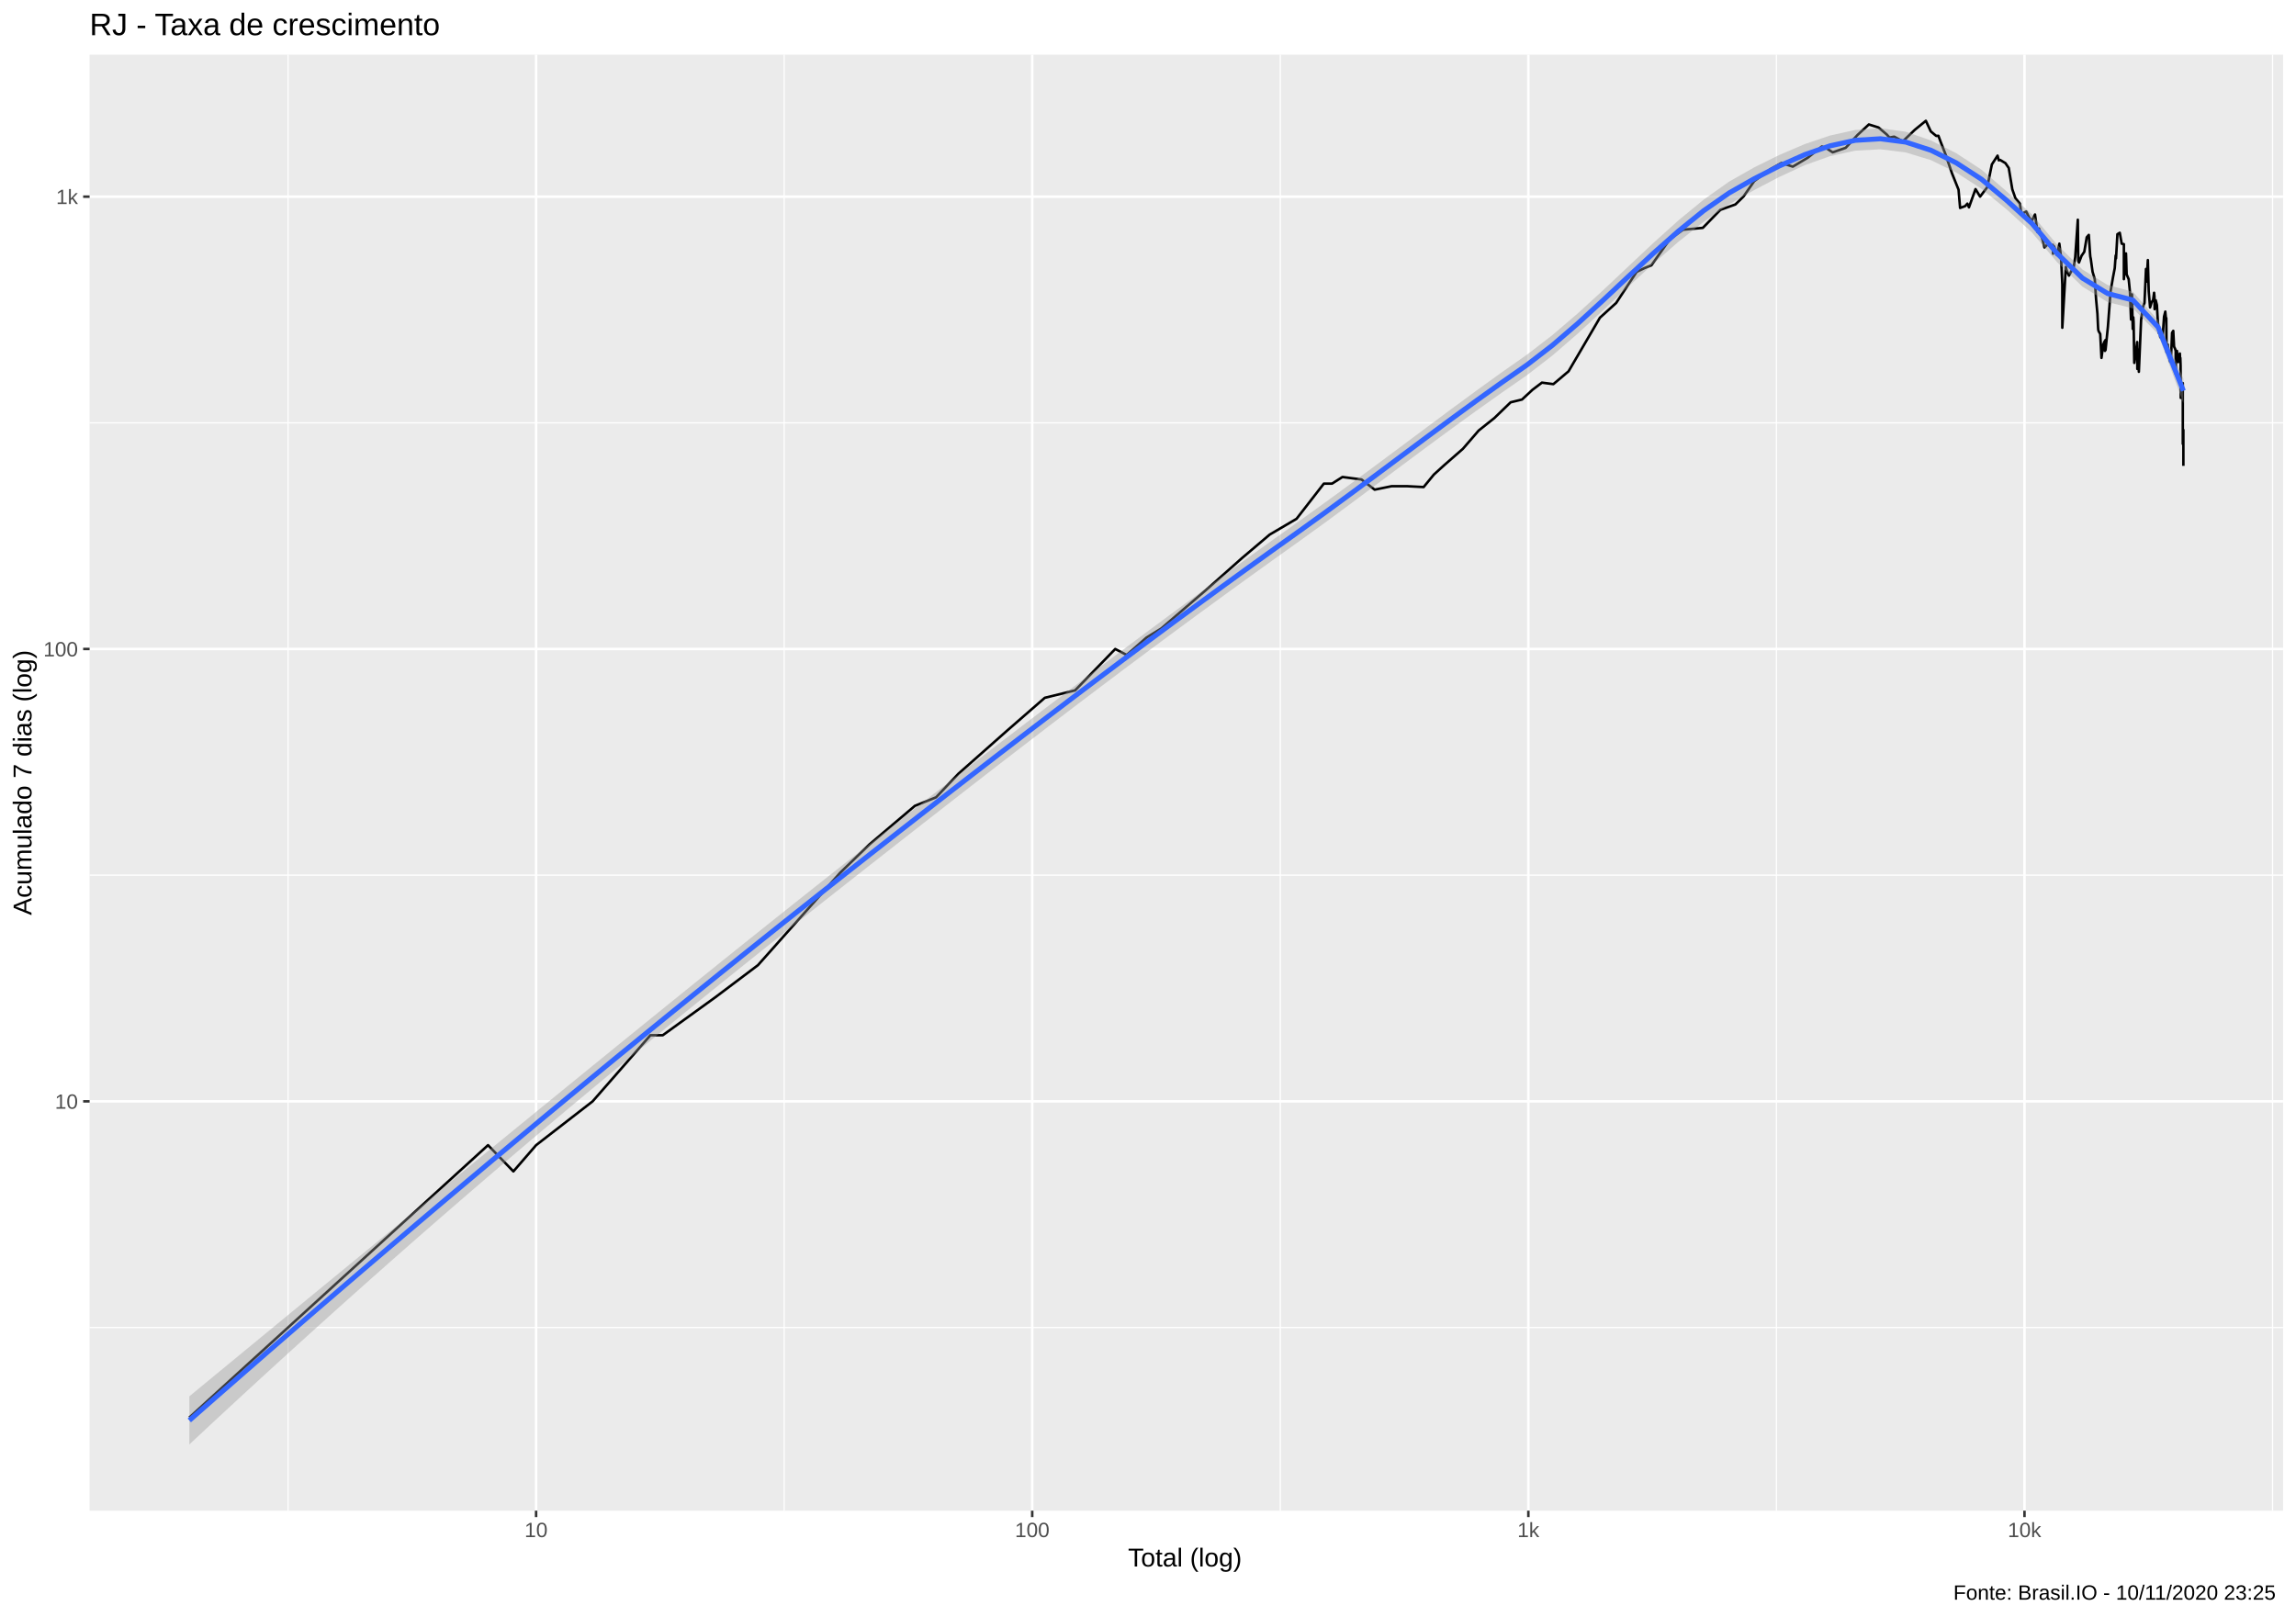
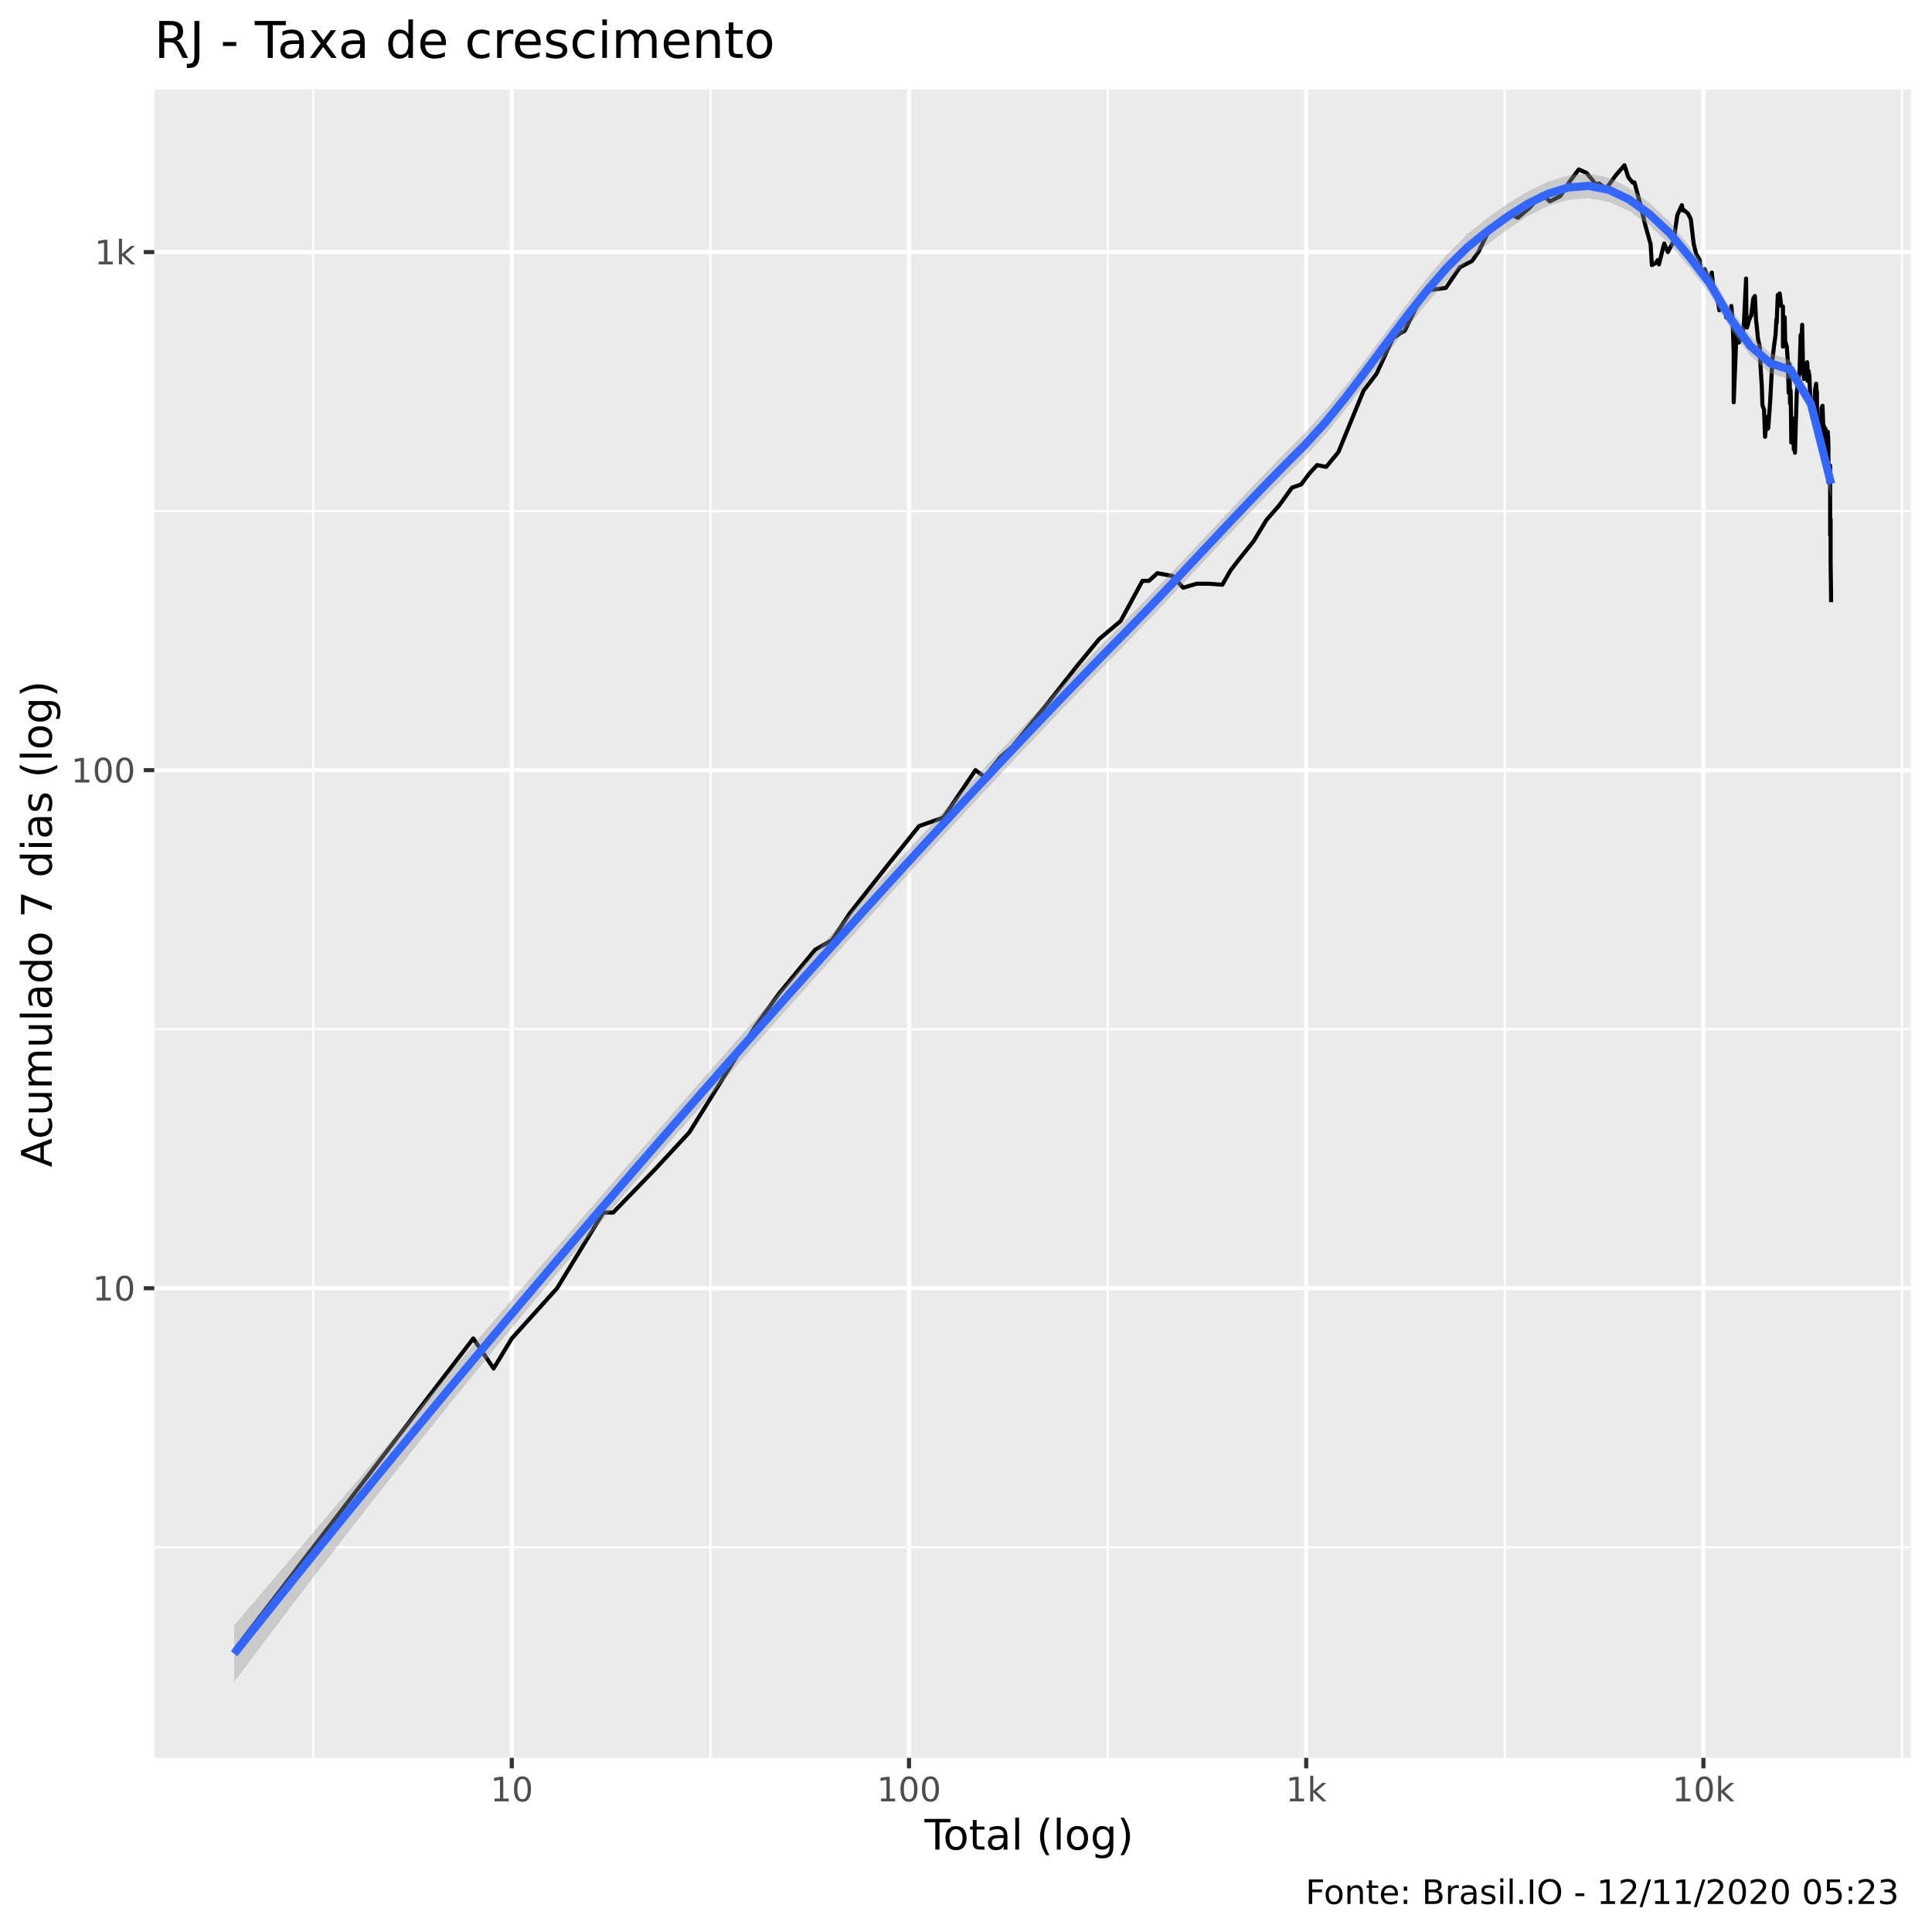
- <svg xmlns="http://www.w3.org/2000/svg" viewBox="0 0 974.25 686.25">
+ <svg xmlns="http://www.w3.org/2000/svg" viewBox="0 0 504.00 504.00">
  <defs>
    <style type="text/css">
    line, polyline, polygon, path, rect, circle {
      fill: none;
      stroke: #000000;
      stroke-linecap: round;
      stroke-linejoin: round;
      stroke-miterlimit: 10.00;
    }
  </style>
  </defs>
  <rect width="100%" height="100%" style="stroke: none; fill: #FFFFFF;" />
-   <rect x="0" y="0.00" width="974.25" height="686.25" style="stroke-width: 1.07; stroke: #FFFFFF; fill: #FFFFFF;" />
+   <rect x="0" y="0.00" width="504.00" height="504.00" style="stroke-width: 1.07; stroke: #FFFFFF; fill: #FFFFFF;" />
  <defs>
-     <clipPath id="cpMzguMDJ8OTY4Ljc3fDY0MS4xM3wyMy4xOQ==">
-       <rect x="38.02" y="23.19" width="930.75" height="617.94" />
+     <clipPath id="cpNDAuMjV8NDk4LjUyfDQ1OC41N3wyMy4zMw==">
+       <rect x="40.25" y="23.33" width="458.27" height="435.24" />
    </clipPath>
  </defs>
-   <rect x="38.02" y="23.19" width="930.75" height="617.94" style="stroke-width: 1.07; stroke: none; fill: #EBEBEB;" clip-path="url(#cpMzguMDJ8OTY4Ljc3fDY0MS4xM3wyMy4xOQ==)" />
-   <polyline points="38.02,563.40 968.77,563.40 " style="stroke-width: 0.53; stroke: #FFFFFF; stroke-linecap: butt;" clip-path="url(#cpMzguMDJ8OTY4Ljc3fDY0MS4xM3wyMy4xOQ==)" />
-   <polyline points="38.02,371.42 968.77,371.42 " style="stroke-width: 0.53; stroke: #FFFFFF; stroke-linecap: butt;" clip-path="url(#cpMzguMDJ8OTY4Ljc3fDY0MS4xM3wyMy4xOQ==)" />
-   <polyline points="38.02,179.44 968.77,179.44 " style="stroke-width: 0.53; stroke: #FFFFFF; stroke-linecap: butt;" clip-path="url(#cpMzguMDJ8OTY4Ljc3fDY0MS4xM3wyMy4xOQ==)" />
-   <polyline points="122.22,641.13 122.22,23.19 " style="stroke-width: 0.53; stroke: #FFFFFF; stroke-linecap: butt;" clip-path="url(#cpMzguMDJ8OTY4Ljc3fDY0MS4xM3wyMy4xOQ==)" />
-   <polyline points="332.74,641.13 332.74,23.19 " style="stroke-width: 0.53; stroke: #FFFFFF; stroke-linecap: butt;" clip-path="url(#cpMzguMDJ8OTY4Ljc3fDY0MS4xM3wyMy4xOQ==)" />
-   <polyline points="543.26,641.13 543.26,23.19 " style="stroke-width: 0.53; stroke: #FFFFFF; stroke-linecap: butt;" clip-path="url(#cpMzguMDJ8OTY4Ljc3fDY0MS4xM3wyMy4xOQ==)" />
-   <polyline points="753.78,641.13 753.78,23.19 " style="stroke-width: 0.53; stroke: #FFFFFF; stroke-linecap: butt;" clip-path="url(#cpMzguMDJ8OTY4Ljc3fDY0MS4xM3wyMy4xOQ==)" />
-   <polyline points="964.31,641.13 964.31,23.19 " style="stroke-width: 0.53; stroke: #FFFFFF; stroke-linecap: butt;" clip-path="url(#cpMzguMDJ8OTY4Ljc3fDY0MS4xM3wyMy4xOQ==)" />
-   <polyline points="38.02,467.41 968.77,467.41 " style="stroke-width: 1.07; stroke: #FFFFFF; stroke-linecap: butt;" clip-path="url(#cpMzguMDJ8OTY4Ljc3fDY0MS4xM3wyMy4xOQ==)" />
-   <polyline points="38.02,275.43 968.77,275.43 " style="stroke-width: 1.07; stroke: #FFFFFF; stroke-linecap: butt;" clip-path="url(#cpMzguMDJ8OTY4Ljc3fDY0MS4xM3wyMy4xOQ==)" />
-   <polyline points="38.02,83.45 968.77,83.45 " style="stroke-width: 1.07; stroke: #FFFFFF; stroke-linecap: butt;" clip-path="url(#cpMzguMDJ8OTY4Ljc3fDY0MS4xM3wyMy4xOQ==)" />
-   <polyline points="227.48,641.13 227.48,23.19 " style="stroke-width: 1.07; stroke: #FFFFFF; stroke-linecap: butt;" clip-path="url(#cpMzguMDJ8OTY4Ljc3fDY0MS4xM3wyMy4xOQ==)" />
-   <polyline points="438.00,641.13 438.00,23.19 " style="stroke-width: 1.07; stroke: #FFFFFF; stroke-linecap: butt;" clip-path="url(#cpMzguMDJ8OTY4Ljc3fDY0MS4xM3wyMy4xOQ==)" />
-   <polyline points="648.52,641.13 648.52,23.19 " style="stroke-width: 1.07; stroke: #FFFFFF; stroke-linecap: butt;" clip-path="url(#cpMzguMDJ8OTY4Ljc3fDY0MS4xM3wyMy4xOQ==)" />
-   <polyline points="859.04,641.13 859.04,23.19 " style="stroke-width: 1.07; stroke: #FFFFFF; stroke-linecap: butt;" clip-path="url(#cpMzguMDJ8OTY4Ljc3fDY0MS4xM3wyMy4xOQ==)" />
-   <polyline points="80.33,601.60 80.33,601.60 117.40,567.79 117.40,567.79 143.70,543.80 180.77,510.00 207.08,486.01 217.84,497.15 227.48,486.01 251.47,467.41 275.99,439.36 281.22,439.36 303.63,423.17 321.61,409.62 356.48,370.43 368.97,358.33 388.20,342.01 397.20,338.38 406.69,328.36 427.35,310.07 443.33,296.15 456.18,293.00 473.22,275.43 478.07,277.97 486.51,270.57 492.75,266.73 511.73,250.41 527.10,236.77 538.75,226.89 550.16,220.18 561.73,205.26 565.20,205.26 569.64,202.44 577.72,203.49 583.30,207.82 590.48,206.35 597.13,206.35 604.08,206.71 608.43,201.40 612.86,197.38 620.74,190.48 627.43,182.73 634.09,177.42 641.00,170.74 645.83,169.56 650.24,165.45 654.28,162.39 659.13,163.03 665.57,157.59 678.89,134.83 685.78,128.58 694.47,115.36 697.79,113.79 700.73,112.60 708.54,101.54 714.15,97.49 722.54,96.71 730.00,89.06 736.37,86.77 739.84,83.37 744.34,76.88 751.34,71.73 755.92,69.16 760.73,70.72 767.07,66.94 773.07,62.16 775.11,63.00 777.64,64.65 783.17,62.74 788.15,57.33 793.00,52.82 797.10,54.10 800.60,57.08 801.75,58.37 803.75,58.00 807.43,59.99 812.49,55.10 817.19,51.27 819.28,55.76 821.59,57.69 822.52,57.63 823.53,60.37 825.49,65.38 828.22,73.41 831.06,80.50 831.72,88.26 833.86,87.47 834.81,86.42 835.48,87.99 838.26,80.26 840.21,83.45 843.23,79.46 845.20,69.79 847.61,66.06 848.13,68.04 848.73,67.90 850.95,69.23 852.36,71.29 853.87,80.34 855.19,84.12 857.09,86.42 857.37,88.26 857.64,90.86 859.77,89.77 860.84,91.96 862.03,93.92 863.50,91.04 864.58,98.49 864.95,97.20 865.21,97.00 866.76,101.95 867.51,105.03 868.71,103.85 870.06,104.17 871.07,103.95 871.14,107.66 871.62,104.60 872.80,108.22 873.84,103.42 874.56,109.24 875.09,120.79 875.09,139.10 876.58,113.31 876.93,114.75 877.92,116.97 879.03,114.87 879.70,114.87 880.57,109.12 881.67,93.26 881.86,110.73 882.16,111.42 883.26,108.56 884.41,106.88 885.45,100.71 886.33,99.69 886.86,107.66 886.97,108.90 887.18,109.92 887.93,115.36 888.86,118.48 889.42,127.02 889.99,133.15 890.26,138.94 890.33,139.92 890.51,140.58 891.18,141.74 891.71,151.90 892.46,146.22 893.06,144.82 893.18,148.92 893.41,144.30 893.43,148.56 894.44,138.62 895.58,123.58 896.57,117.84 897.34,113.79 897.73,108.44 897.88,109.69 898.47,99.39 899.47,98.79 900.29,103.42 901.21,103.63 901.21,118.48 902.11,107.55 902.17,109.12 902.39,116.47 903.25,118.48 903.80,123.98 904.24,135.60 904.65,124.94 904.97,139.59 905.21,134.67 905.34,136.70 905.63,154.01 906.31,149.11 906.86,145.17 906.93,156.58 907.48,148.38 907.50,155.38 907.57,157.79 908.52,135.76 909.38,130.03 909.96,128.58 910.60,114.15 910.91,119.50 911.13,114.75 911.39,110.38 911.75,123.58 912.33,130.47 912.97,128.30 913.62,127.30 914.03,124.25 914.19,125.90 914.25,131.20 914.73,127.44 915.23,129.45 915.62,136.39 916.10,141.41 916.51,140.91 916.61,142.76 916.66,143.10 917.16,142.08 917.58,144.30 918.26,134.36 918.79,132.24 919.08,135.60 919.20,134.98 919.22,136.07 919.33,149.47 919.82,146.22 920.36,150.96 920.82,153.43 921.11,153.62 921.34,148.74 921.36,148.56 921.66,141.24 922.17,140.41 922.51,147.11 922.94,148.01 923.20,148.92 923.20,158.61 923.39,151.33 923.74,148.92 924.12,153.62 924.51,151.71 924.96,150.03 925.12,154.01 925.17,151.90 925.28,155.19 925.35,168.86 925.82,163.47 926.22,162.60 926.22,188.40 926.46,182.46 926.46,185.52 926.46,192.93 926.46,197.71 " style="stroke-width: 1.07; stroke-linecap: butt;" clip-path="url(#cpMzguMDJ8OTY4Ljc3fDY0MS4xM3wyMy4xOQ==)" />
-   <polygon points="80.33,592.62 91.04,583.78 101.75,574.96 112.46,566.14 123.17,557.32 133.88,548.52 144.59,539.72 155.30,530.93 166.01,522.15 176.72,513.37 187.43,504.60 198.15,495.83 208.86,487.07 219.57,478.32 230.28,469.58 240.99,460.84 251.70,452.12 262.41,443.41 273.12,434.72 283.83,426.05 294.54,417.40 305.25,408.78 315.96,400.19 326.67,391.63 337.38,383.10 348.09,374.60 358.80,366.14 369.51,357.72 380.22,349.34 390.94,341.00 401.65,332.70 412.36,324.43 423.07,316.21 433.78,308.02 444.49,299.87 455.20,291.76 465.91,283.69 476.62,275.67 487.33,267.68 498.04,259.75 508.75,251.86 519.46,244.03 530.17,236.26 540.88,228.56 551.59,220.93 562.30,213.23 573.02,205.41 583.73,197.50 594.44,189.53 605.15,181.54 615.86,173.57 626.57,165.70 637.28,157.98 647.99,150.47 658.70,142.23 669.41,133.06 680.12,123.27 690.83,113.18 701.54,103.13 712.25,93.49 722.96,84.68 733.67,77.10 744.38,71.03 755.09,65.73 765.81,61.15 776.52,57.52 787.23,55.15 797.94,54.44 808.65,55.90 819.36,59.61 830.07,65.01 840.78,71.99 851.49,81.24 862.20,91.00 872.91,103.88 883.62,114.38 894.33,120.95 905.04,123.84 915.75,135.96 926.46,160.64 926.46,171.09 915.75,141.78 905.04,130.87 894.33,128.22 883.62,121.64 872.91,111.30 862.20,98.66 851.49,88.88 840.78,80.13 830.07,73.21 819.36,67.96 808.65,64.70 797.94,63.36 787.23,63.94 776.52,66.28 765.81,70.10 755.09,75.05 744.38,80.65 733.67,86.72 722.96,94.08 712.25,102.58 701.54,111.91 690.83,121.76 680.12,131.80 669.41,141.65 658.70,150.91 647.99,159.19 637.28,166.64 626.57,174.24 615.86,182.00 605.15,189.89 594.44,197.86 583.73,205.87 573.02,213.86 562.30,221.77 551.59,229.51 540.88,237.15 530.17,244.85 519.46,252.61 508.75,260.43 498.04,268.32 487.33,276.26 476.62,284.26 465.91,292.32 455.20,300.44 444.49,308.61 433.78,316.82 423.07,325.08 412.36,333.38 401.65,341.72 390.94,350.08 380.22,358.47 369.51,366.87 358.80,375.29 348.09,383.73 337.38,392.21 326.67,400.73 315.96,409.29 305.25,417.90 294.54,426.55 283.83,435.26 273.12,444.02 262.41,452.83 251.70,461.71 240.99,470.64 230.28,479.65 219.57,488.72 208.86,497.85 198.15,507.06 187.43,516.34 176.72,525.69 166.01,535.11 155.30,544.61 144.59,554.17 133.88,563.81 123.17,573.51 112.46,583.29 101.75,593.14 91.04,603.05 80.33,613.04 " style="stroke-width: 0.00; stroke: none; fill: #999999; fill-opacity: 0.40;" clip-path="url(#cpMzguMDJ8OTY4Ljc3fDY0MS4xM3wyMy4xOQ==)" />
-   <polyline points="80.33,592.62 91.04,583.78 101.75,574.96 112.46,566.14 123.17,557.32 133.88,548.52 144.59,539.72 155.30,530.93 166.01,522.15 176.72,513.37 187.43,504.60 198.15,495.83 208.86,487.07 219.57,478.32 230.28,469.58 240.99,460.84 251.70,452.12 262.41,443.41 273.12,434.72 283.83,426.05 294.54,417.40 305.25,408.78 315.96,400.19 326.67,391.63 337.38,383.10 348.09,374.60 358.80,366.14 369.51,357.72 380.22,349.34 390.94,341.00 401.65,332.70 412.36,324.43 423.07,316.21 433.78,308.02 444.49,299.87 455.20,291.76 465.91,283.69 476.62,275.67 487.33,267.68 498.04,259.75 508.75,251.86 519.46,244.03 530.17,236.26 540.88,228.56 551.59,220.93 562.30,213.23 573.02,205.41 583.73,197.50 594.44,189.53 605.15,181.54 615.86,173.57 626.57,165.70 637.28,157.98 647.99,150.47 658.70,142.23 669.41,133.06 680.12,123.27 690.83,113.18 701.54,103.13 712.25,93.49 722.96,84.68 733.67,77.10 744.38,71.03 755.09,65.73 765.81,61.15 776.52,57.52 787.23,55.15 797.94,54.44 808.65,55.90 819.36,59.61 830.07,65.01 840.78,71.99 851.49,81.24 862.20,91.00 872.91,103.88 883.62,114.38 894.33,120.95 905.04,123.84 915.75,135.96 926.46,160.64 " style="stroke-width: 2.13; stroke: none;" clip-path="url(#cpMzguMDJ8OTY4Ljc3fDY0MS4xM3wyMy4xOQ==)" />
-   <polyline points="926.46,171.09 915.75,141.78 905.04,130.87 894.33,128.22 883.62,121.64 872.91,111.30 862.20,98.66 851.49,88.88 840.78,80.13 830.07,73.21 819.36,67.96 808.65,64.70 797.94,63.36 787.23,63.94 776.52,66.28 765.81,70.10 755.09,75.05 744.38,80.65 733.67,86.72 722.96,94.08 712.25,102.58 701.54,111.91 690.83,121.76 680.12,131.80 669.41,141.65 658.70,150.91 647.99,159.19 637.28,166.64 626.57,174.24 615.86,182.00 605.15,189.89 594.44,197.86 583.73,205.87 573.02,213.86 562.30,221.77 551.59,229.51 540.88,237.15 530.17,244.85 519.46,252.61 508.75,260.43 498.04,268.32 487.33,276.26 476.62,284.26 465.91,292.32 455.20,300.44 444.49,308.61 433.78,316.82 423.07,325.08 412.36,333.38 401.65,341.72 390.94,350.08 380.22,358.47 369.51,366.87 358.80,375.29 348.09,383.73 337.38,392.21 326.67,400.73 315.96,409.29 305.25,417.90 294.54,426.55 283.83,435.26 273.12,444.02 262.41,452.83 251.70,461.71 240.99,470.64 230.28,479.65 219.57,488.72 208.86,497.85 198.15,507.06 187.43,516.34 176.72,525.69 166.01,535.11 155.30,544.61 144.59,554.17 133.88,563.81 123.17,573.51 112.46,583.29 101.75,593.14 91.04,603.05 80.33,613.04 " style="stroke-width: 2.13; stroke: none;" clip-path="url(#cpMzguMDJ8OTY4Ljc3fDY0MS4xM3wyMy4xOQ==)" />
-   <polyline points="80.33,602.83 91.04,593.42 101.75,584.05 112.46,574.71 123.17,565.42 133.88,556.16 144.59,546.95 155.30,537.77 166.01,528.63 176.72,519.53 187.43,510.47 198.15,501.45 208.86,492.46 219.57,483.52 230.28,474.61 240.99,465.74 251.70,456.91 262.41,448.12 273.12,439.37 283.83,430.65 294.54,421.98 305.25,413.34 315.96,404.74 326.67,396.18 337.38,387.65 348.09,379.17 358.80,370.72 369.51,362.30 380.22,353.91 390.94,345.54 401.65,337.21 412.36,328.91 423.07,320.65 433.78,312.42 444.49,304.24 455.20,296.10 465.91,288.01 476.62,279.96 487.33,271.97 498.04,264.03 508.75,256.15 519.46,248.32 530.17,240.56 540.88,232.86 551.59,225.22 562.30,217.50 573.02,209.64 583.73,201.69 594.44,193.70 605.15,185.71 615.86,177.79 626.57,169.97 637.28,162.31 647.99,154.83 658.70,146.57 669.41,137.36 680.12,127.54 690.83,117.47 701.54,107.52 712.25,98.04 722.96,89.38 733.67,81.91 744.38,75.84 755.09,70.39 765.81,65.63 776.52,61.90 787.23,59.55 797.94,58.90 808.65,60.30 819.36,63.78 830.07,69.11 840.78,76.06 851.49,85.06 862.20,94.83 872.91,107.59 883.62,118.01 894.33,124.58 905.04,127.35 915.75,138.87 926.46,165.86 " style="stroke-width: 2.13; stroke: #3366FF; stroke-linecap: butt;" clip-path="url(#cpMzguMDJ8OTY4Ljc3fDY0MS4xM3wyMy4xOQ==)" />
+   <rect x="40.25" y="23.33" width="458.27" height="435.24" style="stroke-width: 1.07; stroke: none; fill: #EBEBEB;" clip-path="url(#cpNDAuMjV8NDk4LjUyfDQ1OC41N3wyMy4zMw==)" />
+   <polyline points="40.25,403.64 498.52,403.64 " style="stroke-width: 0.53; stroke: #FFFFFF; stroke-linecap: butt;" clip-path="url(#cpNDAuMjV8NDk4LjUyfDQ1OC41N3wyMy4zMw==)" />
+   <polyline points="40.25,268.49 498.52,268.49 " style="stroke-width: 0.53; stroke: #FFFFFF; stroke-linecap: butt;" clip-path="url(#cpNDAuMjV8NDk4LjUyfDQ1OC41N3wyMy4zMw==)" />
+   <polyline points="40.25,133.34 498.52,133.34 " style="stroke-width: 0.53; stroke: #FFFFFF; stroke-linecap: butt;" clip-path="url(#cpNDAuMjV8NDk4LjUyfDQ1OC41N3wyMy4zMw==)" />
+   <polyline points="81.70,458.57 81.70,23.33 " style="stroke-width: 0.53; stroke: #FFFFFF; stroke-linecap: butt;" clip-path="url(#cpNDAuMjV8NDk4LjUyfDQ1OC41N3wyMy4zMw==)" />
+   <polyline points="185.32,458.57 185.32,23.33 " style="stroke-width: 0.53; stroke: #FFFFFF; stroke-linecap: butt;" clip-path="url(#cpNDAuMjV8NDk4LjUyfDQ1OC41N3wyMy4zMw==)" />
+   <polyline points="288.94,458.57 288.94,23.33 " style="stroke-width: 0.53; stroke: #FFFFFF; stroke-linecap: butt;" clip-path="url(#cpNDAuMjV8NDk4LjUyfDQ1OC41N3wyMy4zMw==)" />
+   <polyline points="392.56,458.57 392.56,23.33 " style="stroke-width: 0.53; stroke: #FFFFFF; stroke-linecap: butt;" clip-path="url(#cpNDAuMjV8NDk4LjUyfDQ1OC41N3wyMy4zMw==)" />
+   <polyline points="496.18,458.57 496.18,23.33 " style="stroke-width: 0.53; stroke: #FFFFFF; stroke-linecap: butt;" clip-path="url(#cpNDAuMjV8NDk4LjUyfDQ1OC41N3wyMy4zMw==)" />
+   <polyline points="40.25,336.06 498.52,336.06 " style="stroke-width: 1.07; stroke: #FFFFFF; stroke-linecap: butt;" clip-path="url(#cpNDAuMjV8NDk4LjUyfDQ1OC41N3wyMy4zMw==)" />
+   <polyline points="40.25,200.91 498.52,200.91 " style="stroke-width: 1.07; stroke: #FFFFFF; stroke-linecap: butt;" clip-path="url(#cpNDAuMjV8NDk4LjUyfDQ1OC41N3wyMy4zMw==)" />
+   <polyline points="40.25,65.76 498.52,65.76 " style="stroke-width: 1.07; stroke: #FFFFFF; stroke-linecap: butt;" clip-path="url(#cpNDAuMjV8NDk4LjUyfDQ1OC41N3wyMy4zMw==)" />
+   <polyline points="133.51,458.57 133.51,23.33 " style="stroke-width: 1.07; stroke: #FFFFFF; stroke-linecap: butt;" clip-path="url(#cpNDAuMjV8NDk4LjUyfDQ1OC41N3wyMy4zMw==)" />
+   <polyline points="237.13,458.57 237.13,23.33 " style="stroke-width: 1.07; stroke: #FFFFFF; stroke-linecap: butt;" clip-path="url(#cpNDAuMjV8NDk4LjUyfDQ1OC41N3wyMy4zMw==)" />
+   <polyline points="340.75,458.57 340.75,23.33 " style="stroke-width: 1.07; stroke: #FFFFFF; stroke-linecap: butt;" clip-path="url(#cpNDAuMjV8NDk4LjUyfDQ1OC41N3wyMy4zMw==)" />
+   <polyline points="444.37,458.57 444.37,23.33 " style="stroke-width: 1.07; stroke: #FFFFFF; stroke-linecap: butt;" clip-path="url(#cpNDAuMjV8NDk4LjUyfDQ1OC41N3wyMy4zMw==)" />
+   <polyline points="61.08,430.53 61.08,430.53 79.33,406.73 79.33,406.73 92.28,389.84 110.52,366.04 123.47,349.16 128.77,357.00 133.51,349.16 145.32,336.06 157.39,316.31 159.96,316.31 170.99,304.92 179.84,295.38 197.01,267.79 203.15,259.27 212.62,247.78 217.05,245.23 221.72,238.18 231.89,225.30 239.75,215.50 246.08,213.28 254.47,200.91 256.85,202.70 261.01,197.49 264.08,194.79 273.42,183.30 280.99,173.69 286.72,166.74 292.33,162.02 298.03,151.52 299.74,151.52 301.92,149.53 305.90,150.27 308.65,153.32 312.18,152.28 315.45,152.28 318.87,152.54 321.01,148.80 323.19,145.97 327.08,141.11 330.37,135.65 333.65,131.91 337.04,127.21 339.42,126.38 341.60,123.49 343.58,121.33 345.97,121.79 349.14,117.95 355.70,101.93 359.08,97.53 363.37,88.23 365.00,87.12 366.44,86.28 370.29,78.50 373.05,75.65 377.18,75.10 380.85,69.71 383.99,68.10 385.69,65.71 387.91,61.14 391.36,57.51 393.61,55.70 395.98,56.80 399.10,54.14 402.05,50.77 403.05,51.37 404.30,52.53 407.02,51.18 409.47,47.37 411.86,44.20 413.88,45.10 415.60,47.20 416.17,48.11 417.15,47.85 418.96,49.25 421.45,45.81 423.77,43.11 424.79,46.27 425.93,47.63 426.39,47.59 426.89,49.51 427.85,53.04 429.19,58.69 430.59,63.69 430.92,69.15 431.97,68.59 432.44,67.85 432.77,68.96 434.14,63.52 435.09,65.76 436.58,62.96 437.55,56.15 438.74,53.52 439.00,54.92 439.29,54.82 440.38,55.75 441.08,57.20 441.82,63.57 442.47,66.24 443.41,67.85 443.54,69.15 443.68,70.98 444.73,70.21 445.25,71.75 445.84,73.13 446.56,71.11 447.09,76.35 447.27,75.44 447.40,75.30 448.17,78.79 448.53,80.95 449.12,80.12 449.79,80.35 450.29,80.20 450.32,82.81 450.55,80.65 451.14,83.20 451.65,79.82 452.00,83.91 452.27,92.05 452.27,104.94 453.00,86.78 453.17,87.80 453.66,89.36 454.20,87.88 454.53,87.88 454.96,83.83 455.50,72.67 455.60,84.96 455.74,85.45 456.29,83.44 456.85,82.26 457.36,77.92 457.79,77.20 458.06,82.81 458.11,83.68 458.22,84.40 458.58,88.23 459.04,90.42 459.32,96.44 459.60,100.75 459.73,104.83 459.76,105.52 459.85,105.98 460.18,106.80 460.45,113.95 460.81,109.95 461.11,108.97 461.17,111.85 461.28,108.60 461.29,111.60 461.79,104.60 462.35,94.01 462.83,89.97 463.21,87.12 463.41,83.36 463.48,84.24 463.77,76.98 464.26,76.56 464.67,79.82 465.12,79.97 465.12,90.42 465.56,82.73 465.59,83.83 465.70,89.01 466.12,90.42 466.39,94.30 466.61,102.48 466.81,94.97 466.97,105.29 467.09,101.82 467.15,103.25 467.30,115.44 467.63,111.98 467.90,109.21 467.93,117.24 468.21,111.47 468.22,116.40 468.25,118.10 468.72,102.59 469.14,98.55 469.43,97.53 469.74,87.37 469.89,91.14 470.00,87.80 470.13,84.72 470.31,94.01 470.59,98.86 470.91,97.33 471.23,96.63 471.43,94.49 471.51,95.65 471.54,99.38 471.78,96.73 472.02,98.14 472.21,103.03 472.45,106.57 472.65,106.21 472.70,107.51 472.73,107.75 472.97,107.04 473.18,108.60 473.51,101.61 473.77,100.11 473.92,102.48 473.97,102.04 473.98,102.81 474.04,112.24 474.28,109.95 474.55,113.29 474.77,115.03 474.91,115.16 475.03,111.73 475.04,111.60 475.19,106.45 475.44,105.86 475.61,110.58 475.82,111.21 475.94,111.85 475.94,118.67 476.04,113.55 476.21,111.85 476.40,115.16 476.59,113.82 476.81,112.63 476.89,115.44 476.91,113.95 476.97,116.26 477.00,125.89 477.24,122.09 477.43,121.48 477.43,139.65 477.55,135.46 477.55,137.62 477.55,142.83 477.55,146.20 477.69,157.09 " style="stroke-width: 1.07; stroke-linecap: butt;" clip-path="url(#cpNDAuMjV8NDk4LjUyfDQ1OC41N3wyMy4zMw==)" />
+   <polygon points="61.08,424.02 66.36,417.81 71.63,411.60 76.91,405.40 82.18,399.20 87.45,393.00 92.73,386.82 98.00,380.63 103.27,374.45 108.55,368.28 113.82,362.10 119.09,355.93 124.37,349.77 129.64,343.61 134.91,337.45 140.19,331.30 145.46,325.16 150.73,319.03 156.01,312.92 161.28,306.81 166.55,300.72 171.83,294.65 177.10,288.60 182.37,282.57 187.65,276.56 192.92,270.58 198.20,264.62 203.47,258.69 208.74,252.79 214.02,246.91 219.29,241.06 224.56,235.24 229.84,229.45 235.11,223.68 240.38,217.94 245.66,212.23 250.93,206.54 256.20,200.89 261.48,195.26 266.75,189.67 272.02,184.12 277.30,178.60 282.57,173.13 287.84,167.71 293.12,162.33 298.39,156.91 303.67,151.41 308.94,145.84 314.21,140.23 319.49,134.61 324.76,129.01 330.03,123.47 335.31,118.04 340.58,112.75 345.85,106.93 351.13,100.46 356.40,93.55 361.67,86.44 366.95,79.35 372.22,72.58 377.49,66.39 382.77,61.08 388.04,56.84 393.31,53.12 398.59,49.92 403.86,47.38 409.13,45.73 414.41,45.27 419.68,46.33 424.96,49.00 430.23,52.84 435.50,57.80 440.78,64.31 446.05,71.20 451.32,80.26 456.60,87.61 461.87,92.18 467.14,93.96 472.42,103.24 477.69,122.41 477.69,130.01 472.42,107.42 467.14,99.02 461.87,97.41 456.60,92.88 451.32,85.61 446.05,76.73 440.78,69.83 435.50,63.65 430.23,58.76 424.96,55.02 419.68,52.69 414.41,51.71 409.13,52.10 403.86,53.71 398.59,56.37 393.31,59.83 388.04,63.76 382.77,68.00 377.49,73.15 372.22,79.12 366.95,85.69 361.67,92.64 356.40,99.71 351.13,106.67 345.85,113.21 340.58,119.06 335.31,124.31 330.03,129.65 324.76,135.11 319.49,140.65 314.21,146.26 308.94,151.90 303.67,157.52 298.39,163.08 293.12,168.54 287.84,173.92 282.57,179.34 277.30,184.81 272.02,190.32 266.75,195.87 261.48,201.46 256.20,207.10 250.93,212.78 245.66,218.50 240.38,224.25 235.11,230.04 229.84,235.86 224.56,241.71 219.29,247.58 214.02,253.47 208.74,259.38 203.47,265.30 198.20,271.23 192.92,277.17 187.65,283.15 182.37,289.14 177.10,295.17 171.83,301.24 166.55,307.33 161.28,313.46 156.01,319.63 150.73,325.84 145.46,332.10 140.19,338.39 134.91,344.74 129.64,351.13 124.37,357.57 119.09,364.06 113.82,370.60 108.55,377.19 103.27,383.83 98.00,390.53 92.73,397.27 87.45,404.07 82.18,410.91 76.91,417.81 71.63,424.75 66.36,431.74 61.08,438.79 " style="stroke-width: 0.00; stroke: none; fill: #999999; fill-opacity: 0.40;" clip-path="url(#cpNDAuMjV8NDk4LjUyfDQ1OC41N3wyMy4zMw==)" />
+   <polyline points="61.08,424.02 66.36,417.81 71.63,411.60 76.91,405.40 82.18,399.20 87.45,393.00 92.73,386.82 98.00,380.63 103.27,374.45 108.55,368.28 113.82,362.10 119.09,355.93 124.37,349.77 129.64,343.61 134.91,337.45 140.19,331.30 145.46,325.16 150.73,319.03 156.01,312.92 161.28,306.81 166.55,300.72 171.83,294.65 177.10,288.60 182.37,282.57 187.65,276.56 192.92,270.58 198.20,264.62 203.47,258.69 208.74,252.79 214.02,246.91 219.29,241.06 224.56,235.24 229.84,229.45 235.11,223.68 240.38,217.94 245.66,212.23 250.93,206.54 256.20,200.89 261.48,195.26 266.75,189.67 272.02,184.12 277.30,178.60 282.57,173.13 287.84,167.71 293.12,162.33 298.39,156.91 303.67,151.41 308.94,145.84 314.21,140.23 319.49,134.61 324.76,129.01 330.03,123.47 335.31,118.04 340.58,112.75 345.85,106.93 351.13,100.46 356.40,93.55 361.67,86.44 366.95,79.35 372.22,72.58 377.49,66.39 382.77,61.08 388.04,56.84 393.31,53.12 398.59,49.92 403.86,47.38 409.13,45.73 414.41,45.27 419.68,46.33 424.96,49.00 430.23,52.84 435.50,57.80 440.78,64.31 446.05,71.20 451.32,80.26 456.60,87.61 461.87,92.18 467.14,93.96 472.42,103.24 477.69,122.41 " style="stroke-width: 2.13; stroke: none;" clip-path="url(#cpNDAuMjV8NDk4LjUyfDQ1OC41N3wyMy4zMw==)" />
+   <polyline points="477.69,130.01 472.42,107.42 467.14,99.02 461.87,97.41 456.60,92.88 451.32,85.61 446.05,76.73 440.78,69.83 435.50,63.65 430.23,58.76 424.96,55.02 419.68,52.69 414.41,51.71 409.13,52.10 403.86,53.71 398.59,56.37 393.31,59.83 388.04,63.76 382.77,68.00 377.49,73.15 372.22,79.12 366.95,85.69 361.67,92.64 356.40,99.71 351.13,106.67 345.85,113.21 340.58,119.06 335.31,124.31 330.03,129.65 324.76,135.11 319.49,140.65 314.21,146.26 308.94,151.90 303.67,157.52 298.39,163.08 293.12,168.54 287.84,173.92 282.57,179.34 277.30,184.81 272.02,190.32 266.75,195.87 261.48,201.46 256.20,207.10 250.93,212.78 245.66,218.50 240.38,224.25 235.11,230.04 229.84,235.86 224.56,241.71 219.29,247.58 214.02,253.47 208.74,259.38 203.47,265.30 198.20,271.23 192.92,277.17 187.65,283.15 182.37,289.14 177.10,295.17 171.83,301.24 166.55,307.33 161.28,313.46 156.01,319.63 150.73,325.84 145.46,332.10 140.19,338.39 134.91,344.74 129.64,351.13 124.37,357.57 119.09,364.06 113.82,370.60 108.55,377.19 103.27,383.83 98.00,390.53 92.73,397.27 87.45,404.07 82.18,410.91 76.91,417.81 71.63,424.75 66.36,431.74 61.08,438.79 " style="stroke-width: 2.13; stroke: none;" clip-path="url(#cpNDAuMjV8NDk4LjUyfDQ1OC41N3wyMy4zMw==)" />
+   <polyline points="61.08,431.40 66.36,424.78 71.63,418.17 76.91,411.60 82.18,405.05 87.45,398.53 92.73,392.04 98.00,385.58 103.27,379.14 108.55,372.73 113.82,366.35 119.09,360.00 124.37,353.67 129.64,347.37 134.91,341.10 140.19,334.85 145.46,328.63 150.73,322.44 156.01,316.27 161.28,310.14 166.55,304.03 171.83,297.94 177.10,291.89 182.37,285.86 187.65,279.85 192.92,273.88 198.20,267.93 203.47,262.00 208.74,256.09 214.02,250.19 219.29,244.32 224.56,238.48 229.84,232.66 235.11,226.86 240.38,221.10 245.66,215.36 250.93,209.66 256.20,203.99 261.48,198.36 266.75,192.77 272.02,187.22 277.30,181.71 282.57,176.24 287.84,170.81 293.12,165.44 298.39,160.00 303.67,154.46 308.94,148.87 314.21,143.25 319.49,137.63 324.76,132.06 330.03,126.56 335.31,121.17 340.58,115.90 345.85,110.07 351.13,103.56 356.40,96.63 361.67,89.54 366.95,82.52 372.22,75.85 377.49,69.77 382.77,64.54 388.04,60.30 393.31,56.48 398.59,53.14 403.86,50.54 409.13,48.91 414.41,48.49 419.68,49.51 424.96,52.01 430.23,55.80 435.50,60.73 440.78,67.07 446.05,73.96 451.32,82.94 456.60,90.24 461.87,94.79 467.14,96.49 472.42,105.33 477.69,126.21 " style="stroke-width: 2.13; stroke: #3366FF; stroke-linecap: butt;" clip-path="url(#cpNDAuMjV8NDk4LjUyfDQ1OC41N3wyMy4zMw==)" />
  <defs>
-     <clipPath id="cpMC4wMHw5NzQuMjV8Njg2LjI1fDAuMDA=">
-       <rect x="0.00" y="0.00" width="974.25" height="686.25" />
+     <clipPath id="cpMC4wMHw1MDQuMDB8NTA0LjAwfDAuMDA=">
+       <rect x="0.00" y="0.00" width="504.00" height="504.00" />
    </clipPath>
  </defs>
-   <g clip-path="url(#cpMC4wMHw5NzQuMjV8Njg2LjI1fDAuMDA=)">
-     <text x="23.30" y="470.56" style="font-size: 8.80px; fill: #4D4D4D; font-family: Arial;" textLength="9.79px" lengthAdjust="spacingAndGlyphs">10</text>
+   <g clip-path="url(#cpMC4wMHw1MDQuMDB8NTA0LjAwfDAuMDA=)">
+     <text x="24.13" y="339.27" style="font-size: 8.80px; fill: #4D4D4D; font-family: DejaVu Sans;" textLength="11.20px" lengthAdjust="spacingAndGlyphs">10</text>
  </g>
-   <g clip-path="url(#cpMC4wMHw5NzQuMjV8Njg2LjI1fDAuMDA=)">
-     <text x="18.41" y="278.58" style="font-size: 8.80px; fill: #4D4D4D; font-family: Arial;" textLength="14.68px" lengthAdjust="spacingAndGlyphs">100</text>
+   <g clip-path="url(#cpMC4wMHw1MDQuMDB8NTA0LjAwfDAuMDA=)">
+     <text x="18.53" y="204.12" style="font-size: 8.80px; fill: #4D4D4D; font-family: DejaVu Sans;" textLength="16.80px" lengthAdjust="spacingAndGlyphs">100</text>
  </g>
-   <g clip-path="url(#cpMC4wMHw5NzQuMjV8Njg2LjI1fDAuMDA=)">
-     <text x="23.80" y="86.60" style="font-size: 8.80px; fill: #4D4D4D; font-family: Arial;" textLength="9.29px" lengthAdjust="spacingAndGlyphs">1k</text>
+   <g clip-path="url(#cpMC4wMHw1MDQuMDB8NTA0LjAwfDAuMDA=)">
+     <text x="24.63" y="68.97" style="font-size: 8.80px; fill: #4D4D4D; font-family: DejaVu Sans;" textLength="10.69px" lengthAdjust="spacingAndGlyphs">1k</text>
  </g>
-   <polyline points="35.28,467.41 38.02,467.41 " style="stroke-width: 1.07; stroke: #333333; stroke-linecap: butt;" clip-path="url(#cpMC4wMHw5NzQuMjV8Njg2LjI1fDAuMDA=)" />
-   <polyline points="35.28,275.43 38.02,275.43 " style="stroke-width: 1.07; stroke: #333333; stroke-linecap: butt;" clip-path="url(#cpMC4wMHw5NzQuMjV8Njg2LjI1fDAuMDA=)" />
-   <polyline points="35.28,83.45 38.02,83.45 " style="stroke-width: 1.07; stroke: #333333; stroke-linecap: butt;" clip-path="url(#cpMC4wMHw5NzQuMjV8Njg2LjI1fDAuMDA=)" />
-   <polyline points="227.48,643.87 227.48,641.13 " style="stroke-width: 1.07; stroke: #333333; stroke-linecap: butt;" clip-path="url(#cpMC4wMHw5NzQuMjV8Njg2LjI1fDAuMDA=)" />
-   <polyline points="438.00,643.87 438.00,641.13 " style="stroke-width: 1.07; stroke: #333333; stroke-linecap: butt;" clip-path="url(#cpMC4wMHw5NzQuMjV8Njg2LjI1fDAuMDA=)" />
-   <polyline points="648.52,643.87 648.52,641.13 " style="stroke-width: 1.07; stroke: #333333; stroke-linecap: butt;" clip-path="url(#cpMC4wMHw5NzQuMjV8Njg2LjI1fDAuMDA=)" />
-   <polyline points="859.04,643.87 859.04,641.13 " style="stroke-width: 1.07; stroke: #333333; stroke-linecap: butt;" clip-path="url(#cpMC4wMHw5NzQuMjV8Njg2LjI1fDAuMDA=)" />
-   <g clip-path="url(#cpMC4wMHw5NzQuMjV8Njg2LjI1fDAuMDA=)">
-     <text x="222.58" y="652.36" style="font-size: 8.80px; fill: #4D4D4D; font-family: Arial;" textLength="9.79px" lengthAdjust="spacingAndGlyphs">10</text>
+   <polyline points="37.51,336.06 40.25,336.06 " style="stroke-width: 1.07; stroke: #333333; stroke-linecap: butt;" clip-path="url(#cpMC4wMHw1MDQuMDB8NTA0LjAwfDAuMDA=)" />
+   <polyline points="37.51,200.91 40.25,200.91 " style="stroke-width: 1.07; stroke: #333333; stroke-linecap: butt;" clip-path="url(#cpMC4wMHw1MDQuMDB8NTA0LjAwfDAuMDA=)" />
+   <polyline points="37.51,65.76 40.25,65.76 " style="stroke-width: 1.07; stroke: #333333; stroke-linecap: butt;" clip-path="url(#cpMC4wMHw1MDQuMDB8NTA0LjAwfDAuMDA=)" />
+   <polyline points="133.51,461.31 133.51,458.57 " style="stroke-width: 1.07; stroke: #333333; stroke-linecap: butt;" clip-path="url(#cpMC4wMHw1MDQuMDB8NTA0LjAwfDAuMDA=)" />
+   <polyline points="237.13,461.31 237.13,458.57 " style="stroke-width: 1.07; stroke: #333333; stroke-linecap: butt;" clip-path="url(#cpMC4wMHw1MDQuMDB8NTA0LjAwfDAuMDA=)" />
+   <polyline points="340.75,461.31 340.75,458.57 " style="stroke-width: 1.07; stroke: #333333; stroke-linecap: butt;" clip-path="url(#cpMC4wMHw1MDQuMDB8NTA0LjAwfDAuMDA=)" />
+   <polyline points="444.37,461.31 444.37,458.57 " style="stroke-width: 1.07; stroke: #333333; stroke-linecap: butt;" clip-path="url(#cpMC4wMHw1MDQuMDB8NTA0LjAwfDAuMDA=)" />
+   <g clip-path="url(#cpMC4wMHw1MDQuMDB8NTA0LjAwfDAuMDA=)">
+     <text x="127.91" y="469.92" style="font-size: 8.80px; fill: #4D4D4D; font-family: DejaVu Sans;" textLength="11.20px" lengthAdjust="spacingAndGlyphs">10</text>
  </g>
-   <g clip-path="url(#cpMC4wMHw5NzQuMjV8Njg2LjI1fDAuMDA=)">
-     <text x="430.66" y="652.36" style="font-size: 8.80px; fill: #4D4D4D; font-family: Arial;" textLength="14.68px" lengthAdjust="spacingAndGlyphs">100</text>
+   <g clip-path="url(#cpMC4wMHw1MDQuMDB8NTA0LjAwfDAuMDA=)">
+     <text x="228.73" y="469.92" style="font-size: 8.80px; fill: #4D4D4D; font-family: DejaVu Sans;" textLength="16.80px" lengthAdjust="spacingAndGlyphs">100</text>
  </g>
-   <g clip-path="url(#cpMC4wMHw5NzQuMjV8Njg2LjI1fDAuMDA=)">
-     <text x="643.87" y="652.36" style="font-size: 8.80px; fill: #4D4D4D; font-family: Arial;" textLength="9.29px" lengthAdjust="spacingAndGlyphs">1k</text>
+   <g clip-path="url(#cpMC4wMHw1MDQuMDB8NTA0LjAwfDAuMDA=)">
+     <text x="335.40" y="469.92" style="font-size: 8.80px; fill: #4D4D4D; font-family: DejaVu Sans;" textLength="10.69px" lengthAdjust="spacingAndGlyphs">1k</text>
  </g>
-   <g clip-path="url(#cpMC4wMHw5NzQuMjV8Njg2LjI1fDAuMDA=)">
-     <text x="851.95" y="652.36" style="font-size: 8.80px; fill: #4D4D4D; font-family: Arial;" textLength="14.19px" lengthAdjust="spacingAndGlyphs">10k</text>
+   <g clip-path="url(#cpMC4wMHw1MDQuMDB8NTA0LjAwfDAuMDA=)">
+     <text x="436.22" y="469.92" style="font-size: 8.80px; fill: #4D4D4D; font-family: DejaVu Sans;" textLength="16.29px" lengthAdjust="spacingAndGlyphs">10k</text>
  </g>
-   <g clip-path="url(#cpMC4wMHw5NzQuMjV8Njg2LjI1fDAuMDA=)">
-     <text x="478.64" y="664.82" style="font-size: 11.00px; font-family: Arial;" textLength="49.52px" lengthAdjust="spacingAndGlyphs">Total (log)</text>
+   <g clip-path="url(#cpMC4wMHw1MDQuMDB8NTA0LjAwfDAuMDA=)">
+     <text x="241.18" y="482.51" style="font-size: 11.00px; font-family: DejaVu Sans;" textLength="56.41px" lengthAdjust="spacingAndGlyphs">Total (log)</text>
  </g>
-   <g clip-path="url(#cpMC4wMHw5NzQuMjV8Njg2LjI1fDAuMDA=)">
-     <text transform="translate(13.35,388.41) rotate(-90)" style="font-size: 11.00px; font-family: Arial;" textLength="112.50px" lengthAdjust="spacingAndGlyphs">Acumulado 7 dias (log)</text>
+   <g clip-path="url(#cpMC4wMHw1MDQuMDB8NTA0LjAwfDAuMDA=)">
+     <text transform="translate(13.50,304.49) rotate(-90)" style="font-size: 11.00px; font-family: DejaVu Sans;" textLength="127.09px" lengthAdjust="spacingAndGlyphs">Acumulado 7 dias (log)</text>
  </g>
-   <g clip-path="url(#cpMC4wMHw5NzQuMjV8Njg2LjI1fDAuMDA=)">
-     <text x="38.02" y="14.93" style="font-size: 13.20px; font-family: Arial;" textLength="150.38px" lengthAdjust="spacingAndGlyphs">RJ - Taxa de crescimento</text>
+   <g clip-path="url(#cpMC4wMHw1MDQuMDB8NTA0LjAwfDAuMDA=)">
+     <text x="40.25" y="15.10" style="font-size: 13.20px; font-family: DejaVu Sans;" textLength="164.37px" lengthAdjust="spacingAndGlyphs">RJ - Taxa de crescimento</text>
  </g>
-   <g clip-path="url(#cpMC4wMHw5NzQuMjV8Njg2LjI1fDAuMDA=)">
-     <text x="828.86" y="678.92" style="font-size: 8.80px; font-family: Arial;" textLength="139.91px" lengthAdjust="spacingAndGlyphs">Fonte: Brasil.IO -  10/11/2020 23:25</text>
+   <g clip-path="url(#cpMC4wMHw1MDQuMDB8NTA0LjAwfDAuMDA=)">
+     <text x="340.58" y="496.69" style="font-size: 8.80px; font-family: DejaVu Sans;" textLength="157.94px" lengthAdjust="spacingAndGlyphs">Fonte: Brasil.IO -  12/11/2020 05:23</text>
  </g>
</svg>
